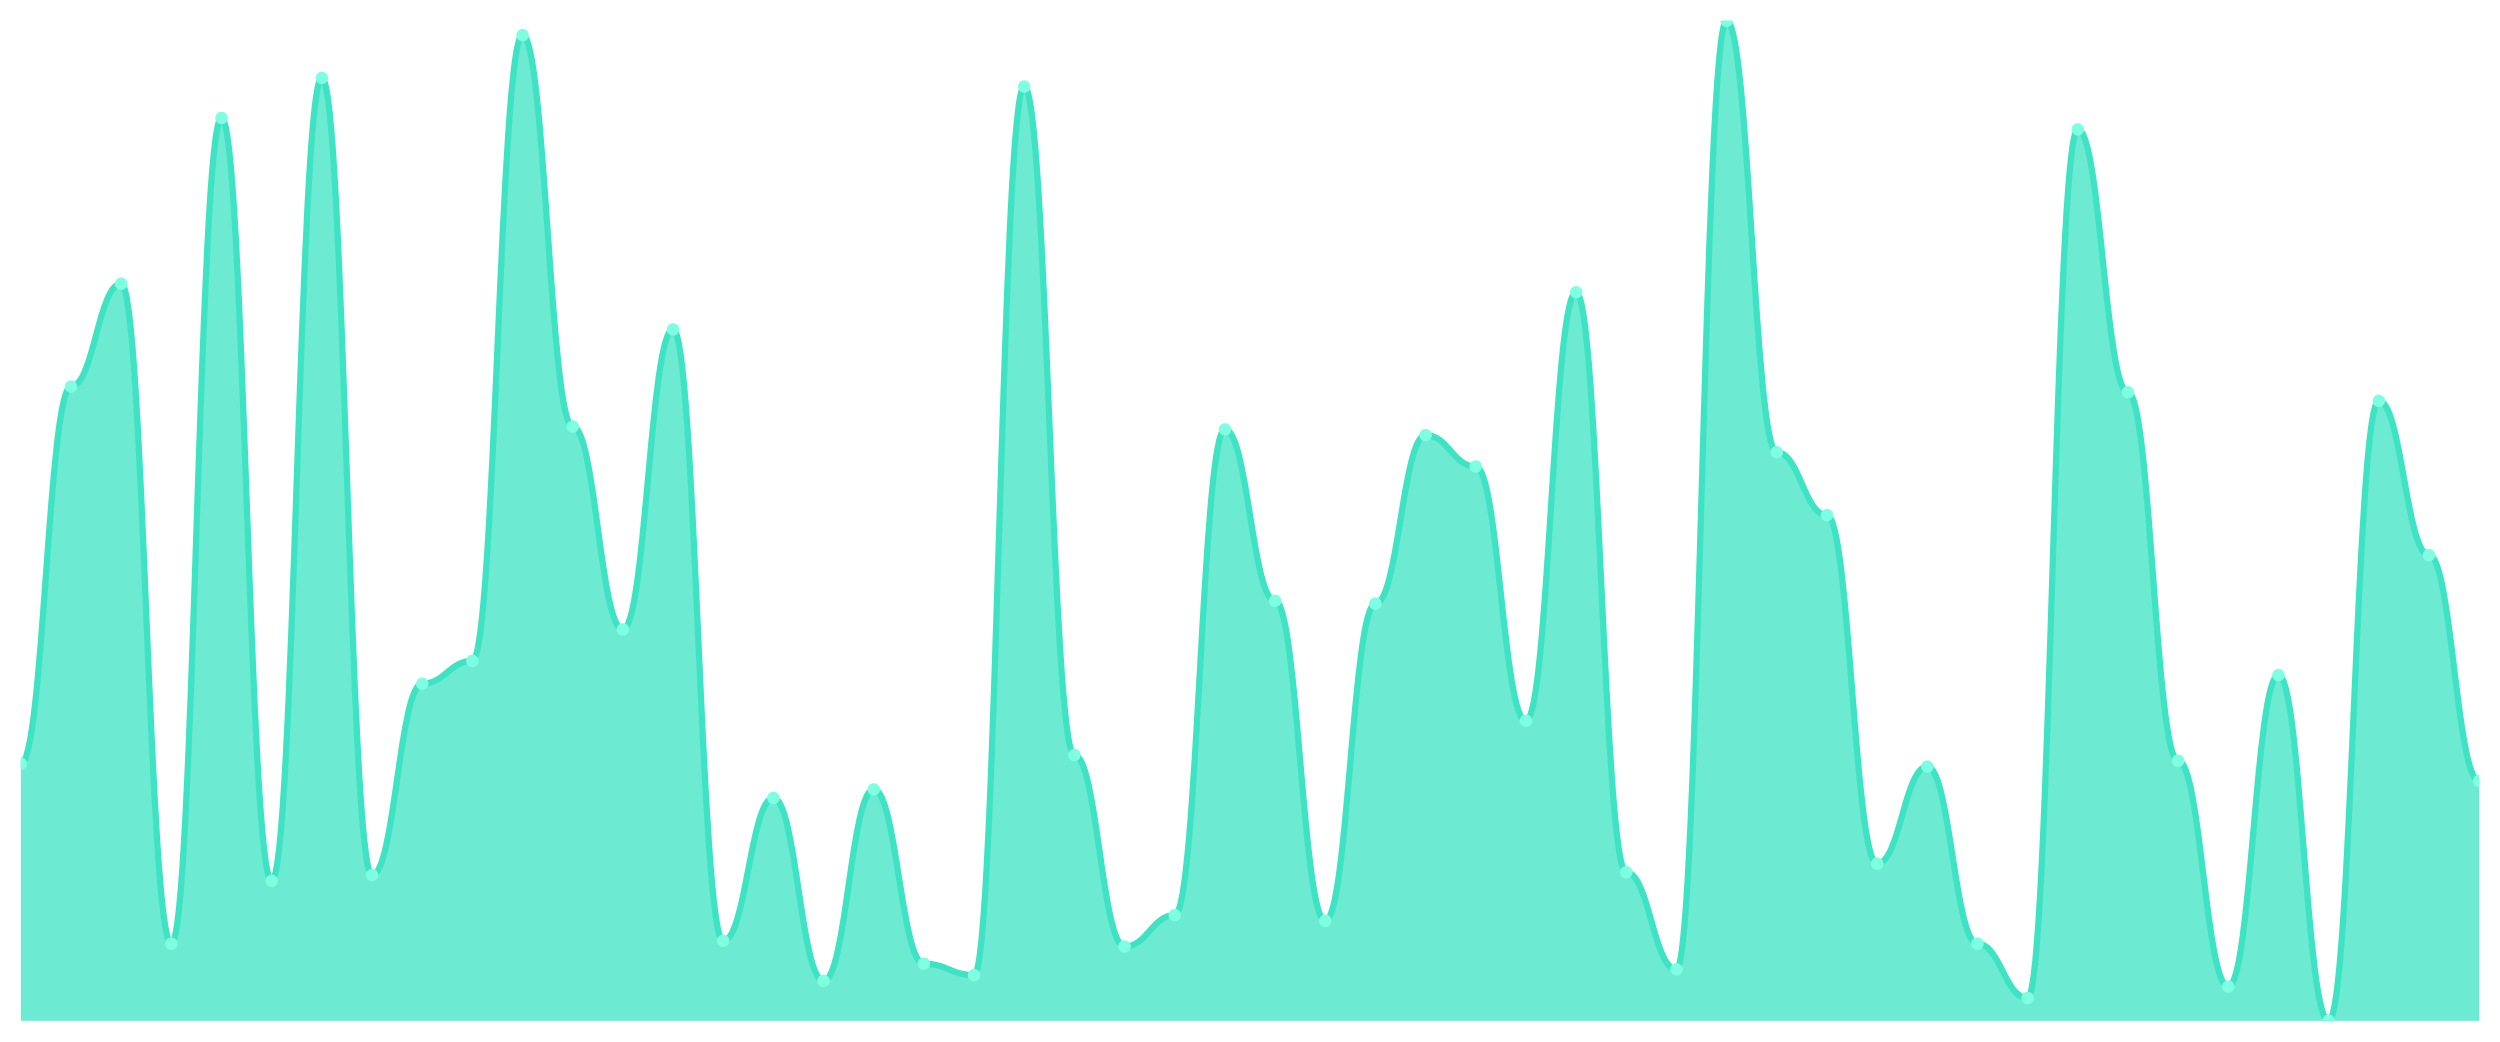
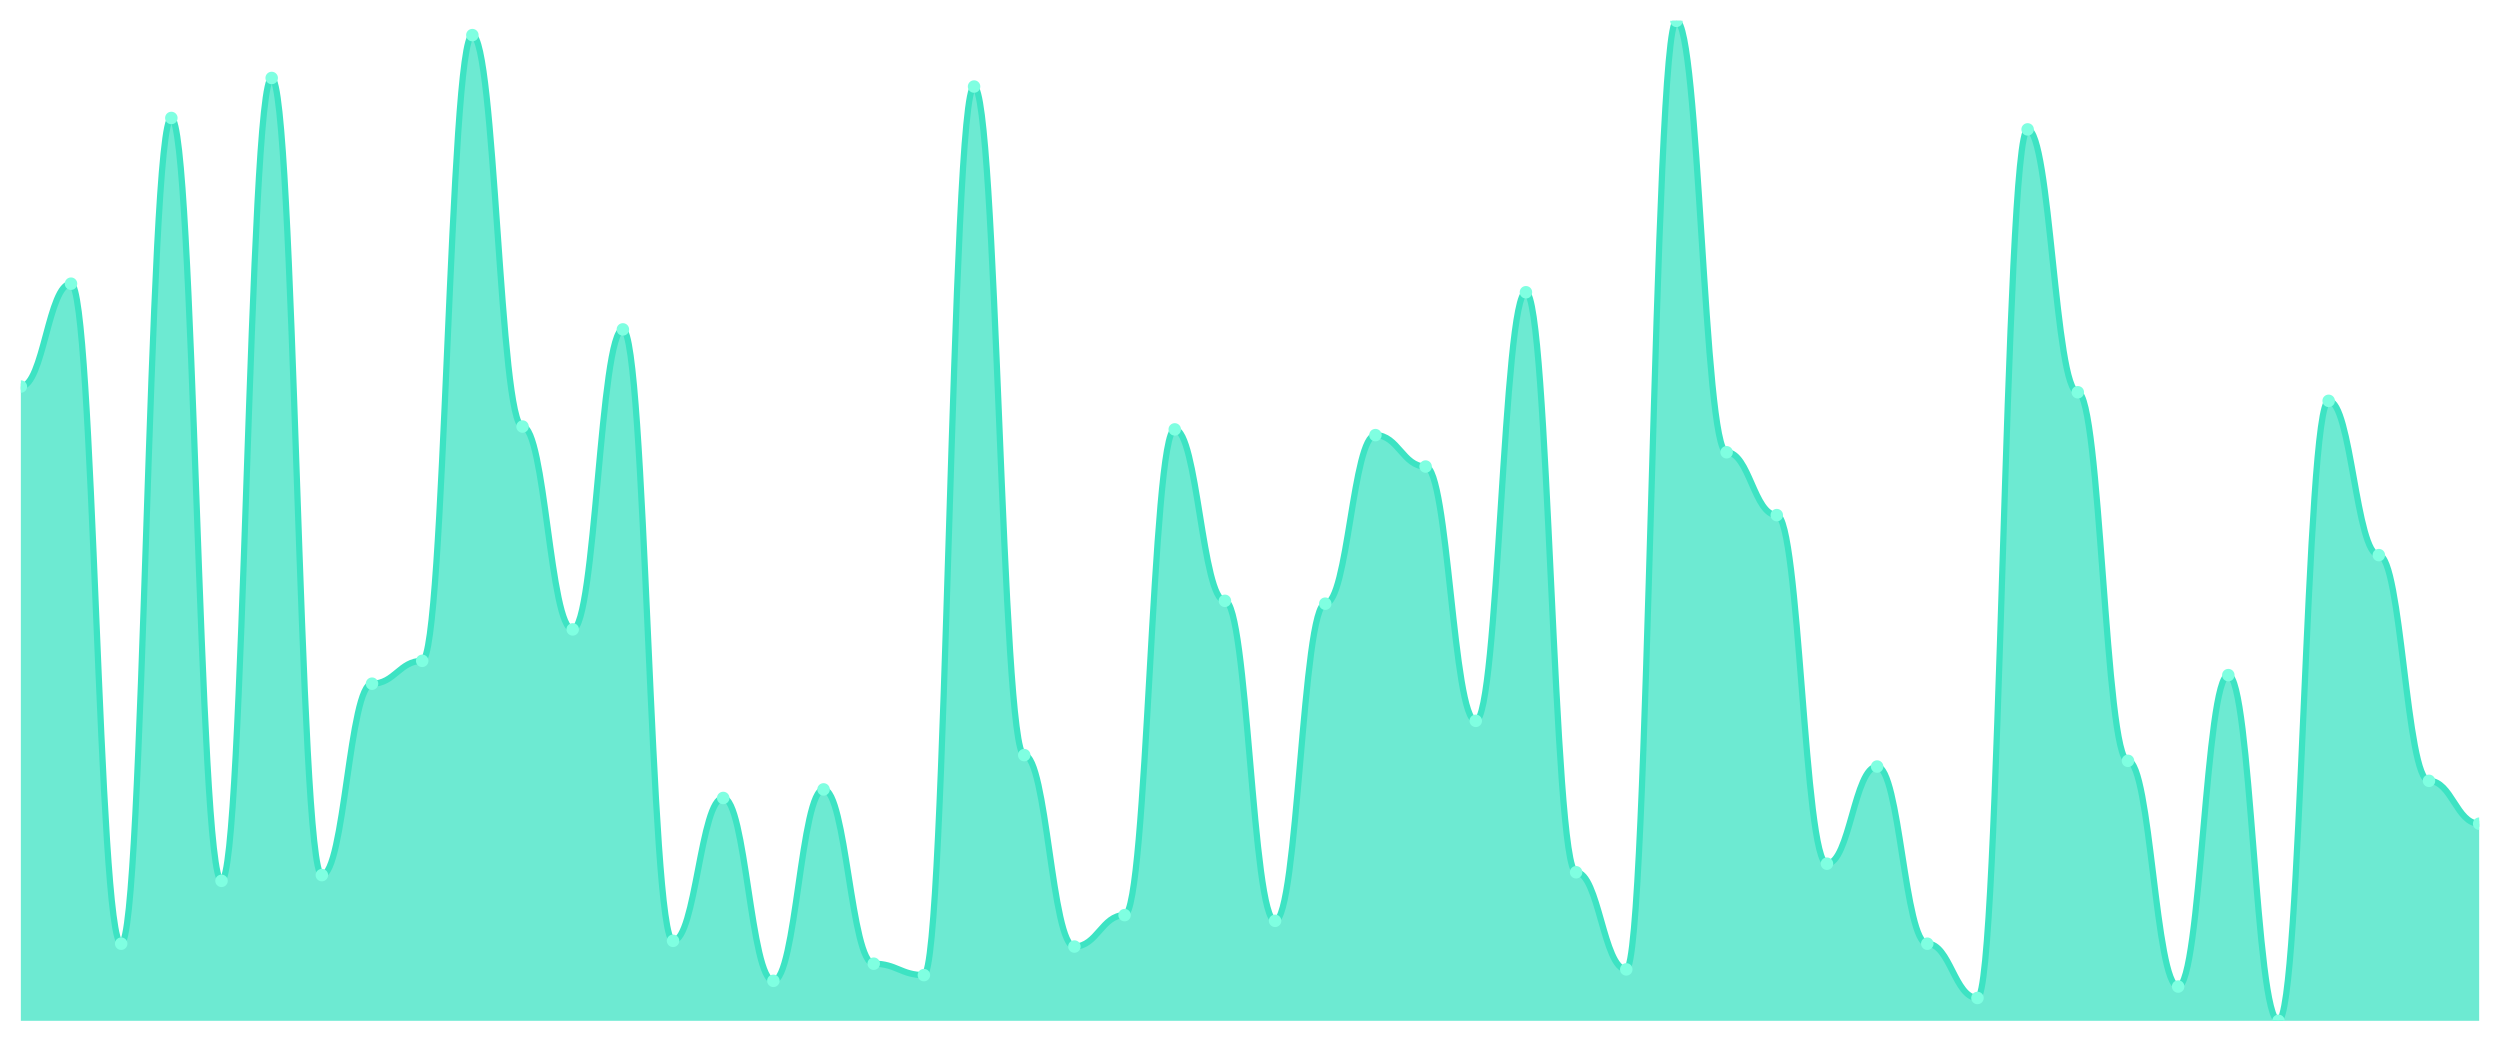
<svg xmlns="http://www.w3.org/2000/svg" viewBox="0 0 1200 500" width="1200" height="500">
  <defs>
    <clipPath id="c">
      <rect x="10" y="10" width="1180" height="480" />
    </clipPath>
  </defs>
  <rect width="1200" height="500" fill="none" />
  <g clip-path="url(#c)">
-     <path d="M 10,490 L 10,366.571 C 20.837,366.571 23.245,185.543 34.082,185.543 C 44.918,185.543 47.327,136.171 58.163,136.171 C 69,136.171 71.408,452.971 82.245,452.971 C 93.082,452.971 95.49,56.629 106.327,56.629 C 117.163,56.629 119.571,422.8 130.408,422.8 C 141.245,422.8 143.653,37.429 154.49,37.429 C 165.327,37.429 167.735,420.057 178.571,420.057 C 189.408,420.057 191.816,328.171 202.653,328.171 C 213.49,328.171 215.898,317.2 226.735,317.2 C 237.571,317.2 239.98,16.857 250.816,16.857 C 261.653,16.857 264.061,204.743 274.898,204.743 C 285.735,204.743 288.143,302.114 298.98,302.114 C 309.816,302.114 312.224,158.114 323.061,158.114 C 333.898,158.114 336.306,451.6 347.143,451.6 C 357.98,451.6 360.388,383.029 371.224,383.029 C 382.061,383.029 384.469,470.8 395.306,470.8 C 406.143,470.8 408.551,378.914 419.388,378.914 C 430.224,378.914 432.633,462.571 443.469,462.571 C 454.306,462.571 456.714,468.057 467.551,468.057 C 478.388,468.057 480.796,41.543 491.633,41.543 C 502.469,41.543 504.878,362.457 515.714,362.457 C 526.551,362.457 528.959,454.343 539.796,454.343 C 550.633,454.343 553.041,439.257 563.878,439.257 C 574.714,439.257 577.122,206.114 587.959,206.114 C 598.796,206.114 601.204,288.4 612.041,288.4 C 622.878,288.4 625.286,442 636.122,442 C 646.959,442 649.367,289.771 660.204,289.771 C 671.041,289.771 673.449,208.857 684.286,208.857 C 695.122,208.857 697.531,223.943 708.367,223.943 C 719.204,223.943 721.612,346 732.449,346 C 743.286,346 745.694,140.286 756.531,140.286 C 767.367,140.286 769.776,418.686 780.612,418.686 C 791.449,418.686 793.857,465.314 804.694,465.314 C 815.531,465.314 817.939,10 828.776,10 C 839.612,10 842.02,217.086 852.857,217.086 C 863.694,217.086 866.102,247.257 876.939,247.257 C 887.776,247.257 890.184,414.571 901.02,414.571 C 911.857,414.571 914.265,367.943 925.102,367.943 C 935.939,367.943 938.347,452.971 949.184,452.971 C 960.02,452.971 962.429,479.029 973.265,479.029 C 984.102,479.029 986.51,62.114 997.347,62.114 C 1008.184,62.114 1010.592,188.286 1021.429,188.286 C 1032.265,188.286 1034.673,365.2 1045.51,365.2 C 1056.347,365.2 1058.755,473.543 1069.592,473.543 C 1080.429,473.543 1082.837,324.057 1093.673,324.057 C 1104.51,324.057 1106.918,490 1117.755,490 C 1128.592,490 1131,192.4 1141.837,192.4 C 1152.673,192.4 1155.082,266.457 1165.918,266.457 C 1176.755,266.457 1179.163,374.8 1190,374.8 L 1190,490 Z" fill="rgba(61,227,195,0.75)" />
-     <path d="M 10,366.571 C 20.837,366.571 23.245,185.543 34.082,185.543 C 44.918,185.543 47.327,136.171 58.163,136.171 C 69,136.171 71.408,452.971 82.245,452.971 C 93.082,452.971 95.49,56.629 106.327,56.629 C 117.163,56.629 119.571,422.8 130.408,422.8 C 141.245,422.8 143.653,37.429 154.49,37.429 C 165.327,37.429 167.735,420.057 178.571,420.057 C 189.408,420.057 191.816,328.171 202.653,328.171 C 213.49,328.171 215.898,317.2 226.735,317.2 C 237.571,317.2 239.98,16.857 250.816,16.857 C 261.653,16.857 264.061,204.743 274.898,204.743 C 285.735,204.743 288.143,302.114 298.98,302.114 C 309.816,302.114 312.224,158.114 323.061,158.114 C 333.898,158.114 336.306,451.6 347.143,451.6 C 357.98,451.6 360.388,383.029 371.224,383.029 C 382.061,383.029 384.469,470.8 395.306,470.8 C 406.143,470.8 408.551,378.914 419.388,378.914 C 430.224,378.914 432.633,462.571 443.469,462.571 C 454.306,462.571 456.714,468.057 467.551,468.057 C 478.388,468.057 480.796,41.543 491.633,41.543 C 502.469,41.543 504.878,362.457 515.714,362.457 C 526.551,362.457 528.959,454.343 539.796,454.343 C 550.633,454.343 553.041,439.257 563.878,439.257 C 574.714,439.257 577.122,206.114 587.959,206.114 C 598.796,206.114 601.204,288.4 612.041,288.4 C 622.878,288.4 625.286,442 636.122,442 C 646.959,442 649.367,289.771 660.204,289.771 C 671.041,289.771 673.449,208.857 684.286,208.857 C 695.122,208.857 697.531,223.943 708.367,223.943 C 719.204,223.943 721.612,346 732.449,346 C 743.286,346 745.694,140.286 756.531,140.286 C 767.367,140.286 769.776,418.686 780.612,418.686 C 791.449,418.686 793.857,465.314 804.694,465.314 C 815.531,465.314 817.939,10 828.776,10 C 839.612,10 842.02,217.086 852.857,217.086 C 863.694,217.086 866.102,247.257 876.939,247.257 C 887.776,247.257 890.184,414.571 901.02,414.571 C 911.857,414.571 914.265,367.943 925.102,367.943 C 935.939,367.943 938.347,452.971 949.184,452.971 C 960.02,452.971 962.429,479.029 973.265,479.029 C 984.102,479.029 986.51,62.114 997.347,62.114 C 1008.184,62.114 1010.592,188.286 1021.429,188.286 C 1032.265,188.286 1034.673,365.2 1045.51,365.2 C 1056.347,365.2 1058.755,473.543 1069.592,473.543 C 1080.429,473.543 1082.837,324.057 1093.673,324.057 C 1104.51,324.057 1106.918,490 1117.755,490 C 1128.592,490 1131,192.4 1141.837,192.4 C 1152.673,192.4 1155.082,266.457 1165.918,266.457 C 1176.755,266.457 1179.163,374.8 1190,374.8" fill="none" stroke="#3de3c3" stroke-width="3" stroke-linecap="round" stroke-linejoin="round" />
-     <circle cx="10" cy="366.571" r="3" fill="#7fffe1" />
-     <circle cx="34.082" cy="185.543" r="3" fill="#7fffe1" />
-     <circle cx="58.163" cy="136.171" r="3" fill="#7fffe1" />
-     <circle cx="82.245" cy="452.971" r="3" fill="#7fffe1" />
-     <circle cx="106.327" cy="56.629" r="3" fill="#7fffe1" />
-     <circle cx="130.408" cy="422.8" r="3" fill="#7fffe1" />
-     <circle cx="154.49" cy="37.429" r="3" fill="#7fffe1" />
-     <circle cx="178.571" cy="420.057" r="3" fill="#7fffe1" />
-     <circle cx="202.653" cy="328.171" r="3" fill="#7fffe1" />
-     <circle cx="226.735" cy="317.2" r="3" fill="#7fffe1" />
-     <circle cx="250.816" cy="16.857" r="3" fill="#7fffe1" />
-     <circle cx="274.898" cy="204.743" r="3" fill="#7fffe1" />
-     <circle cx="298.98" cy="302.114" r="3" fill="#7fffe1" />
-     <circle cx="323.061" cy="158.114" r="3" fill="#7fffe1" />
-     <circle cx="347.143" cy="451.6" r="3" fill="#7fffe1" />
-     <circle cx="371.224" cy="383.029" r="3" fill="#7fffe1" />
-     <circle cx="395.306" cy="470.8" r="3" fill="#7fffe1" />
-     <circle cx="419.388" cy="378.914" r="3" fill="#7fffe1" />
-     <circle cx="443.469" cy="462.571" r="3" fill="#7fffe1" />
-     <circle cx="467.551" cy="468.057" r="3" fill="#7fffe1" />
-     <circle cx="491.633" cy="41.543" r="3" fill="#7fffe1" />
-     <circle cx="515.714" cy="362.457" r="3" fill="#7fffe1" />
-     <circle cx="539.796" cy="454.343" r="3" fill="#7fffe1" />
-     <circle cx="563.878" cy="439.257" r="3" fill="#7fffe1" />
-     <circle cx="587.959" cy="206.114" r="3" fill="#7fffe1" />
-     <circle cx="612.041" cy="288.4" r="3" fill="#7fffe1" />
-     <circle cx="636.122" cy="442" r="3" fill="#7fffe1" />
-     <circle cx="660.204" cy="289.771" r="3" fill="#7fffe1" />
-     <circle cx="684.286" cy="208.857" r="3" fill="#7fffe1" />
-     <circle cx="708.367" cy="223.943" r="3" fill="#7fffe1" />
-     <circle cx="732.449" cy="346" r="3" fill="#7fffe1" />
-     <circle cx="756.531" cy="140.286" r="3" fill="#7fffe1" />
-     <circle cx="780.612" cy="418.686" r="3" fill="#7fffe1" />
-     <circle cx="804.694" cy="465.314" r="3" fill="#7fffe1" />
-     <circle cx="828.776" cy="10" r="3" fill="#7fffe1" />
-     <circle cx="852.857" cy="217.086" r="3" fill="#7fffe1" />
-     <circle cx="876.939" cy="247.257" r="3" fill="#7fffe1" />
-     <circle cx="901.02" cy="414.571" r="3" fill="#7fffe1" />
-     <circle cx="925.102" cy="367.943" r="3" fill="#7fffe1" />
-     <circle cx="949.184" cy="452.971" r="3" fill="#7fffe1" />
-     <circle cx="973.265" cy="479.029" r="3" fill="#7fffe1" />
-     <circle cx="997.347" cy="62.114" r="3" fill="#7fffe1" />
-     <circle cx="1021.429" cy="188.286" r="3" fill="#7fffe1" />
-     <circle cx="1045.51" cy="365.2" r="3" fill="#7fffe1" />
-     <circle cx="1069.592" cy="473.543" r="3" fill="#7fffe1" />
-     <circle cx="1093.673" cy="324.057" r="3" fill="#7fffe1" />
-     <circle cx="1117.755" cy="490" r="3" fill="#7fffe1" />
-     <circle cx="1141.837" cy="192.4" r="3" fill="#7fffe1" />
-     <circle cx="1165.918" cy="266.457" r="3" fill="#7fffe1" />
-     <circle cx="1190" cy="374.8" r="3" fill="#7fffe1" />
+     <path d="M 10,490 L 10,185.543 C 20.837,185.543 23.245,136.171 34.082,136.171 C 44.918,136.171 47.327,452.971 58.163,452.971 C 69,452.971 71.408,56.629 82.245,56.629 C 93.082,56.629 95.49,422.8 106.327,422.8 C 117.163,422.8 119.571,37.429 130.408,37.429 C 141.245,37.429 143.653,420.057 154.49,420.057 C 165.327,420.057 167.735,328.171 178.571,328.171 C 189.408,328.171 191.816,317.2 202.653,317.2 C 213.49,317.2 215.898,16.857 226.735,16.857 C 237.571,16.857 239.98,204.743 250.816,204.743 C 261.653,204.743 264.061,302.114 274.898,302.114 C 285.735,302.114 288.143,158.114 298.98,158.114 C 309.816,158.114 312.224,451.6 323.061,451.6 C 333.898,451.6 336.306,383.029 347.143,383.029 C 357.98,383.029 360.388,470.8 371.224,470.8 C 382.061,470.8 384.469,378.914 395.306,378.914 C 406.143,378.914 408.551,462.571 419.388,462.571 C 430.224,462.571 432.633,468.057 443.469,468.057 C 454.306,468.057 456.714,41.543 467.551,41.543 C 478.388,41.543 480.796,362.457 491.633,362.457 C 502.469,362.457 504.878,454.343 515.714,454.343 C 526.551,454.343 528.959,439.257 539.796,439.257 C 550.633,439.257 553.041,206.114 563.878,206.114 C 574.714,206.114 577.122,288.4 587.959,288.4 C 598.796,288.4 601.204,442 612.041,442 C 622.878,442 625.286,289.771 636.122,289.771 C 646.959,289.771 649.367,208.857 660.204,208.857 C 671.041,208.857 673.449,223.943 684.286,223.943 C 695.122,223.943 697.531,346 708.367,346 C 719.204,346 721.612,140.286 732.449,140.286 C 743.286,140.286 745.694,418.686 756.531,418.686 C 767.367,418.686 769.776,465.314 780.612,465.314 C 791.449,465.314 793.857,10 804.694,10 C 815.531,10 817.939,217.086 828.776,217.086 C 839.612,217.086 842.02,247.257 852.857,247.257 C 863.694,247.257 866.102,414.571 876.939,414.571 C 887.776,414.571 890.184,367.943 901.02,367.943 C 911.857,367.943 914.265,452.971 925.102,452.971 C 935.939,452.971 938.347,479.029 949.184,479.029 C 960.02,479.029 962.429,62.114 973.265,62.114 C 984.102,62.114 986.51,188.286 997.347,188.286 C 1008.184,188.286 1010.592,365.2 1021.429,365.2 C 1032.265,365.2 1034.673,473.543 1045.51,473.543 C 1056.347,473.543 1058.755,324.057 1069.592,324.057 C 1080.429,324.057 1082.837,490 1093.673,490 C 1104.51,490 1106.918,192.4 1117.755,192.4 C 1128.592,192.4 1131,266.457 1141.837,266.457 C 1152.673,266.457 1155.082,374.8 1165.918,374.8 C 1176.755,374.8 1179.163,395.371 1190,395.371 L 1190,490 Z" fill="rgba(61,227,195,0.75)" />
+     <path d="M 10,185.543 C 20.837,185.543 23.245,136.171 34.082,136.171 C 44.918,136.171 47.327,452.971 58.163,452.971 C 69,452.971 71.408,56.629 82.245,56.629 C 93.082,56.629 95.49,422.8 106.327,422.8 C 117.163,422.8 119.571,37.429 130.408,37.429 C 141.245,37.429 143.653,420.057 154.49,420.057 C 165.327,420.057 167.735,328.171 178.571,328.171 C 189.408,328.171 191.816,317.2 202.653,317.2 C 213.49,317.2 215.898,16.857 226.735,16.857 C 237.571,16.857 239.98,204.743 250.816,204.743 C 261.653,204.743 264.061,302.114 274.898,302.114 C 285.735,302.114 288.143,158.114 298.98,158.114 C 309.816,158.114 312.224,451.6 323.061,451.6 C 333.898,451.6 336.306,383.029 347.143,383.029 C 357.98,383.029 360.388,470.8 371.224,470.8 C 382.061,470.8 384.469,378.914 395.306,378.914 C 406.143,378.914 408.551,462.571 419.388,462.571 C 430.224,462.571 432.633,468.057 443.469,468.057 C 454.306,468.057 456.714,41.543 467.551,41.543 C 478.388,41.543 480.796,362.457 491.633,362.457 C 502.469,362.457 504.878,454.343 515.714,454.343 C 526.551,454.343 528.959,439.257 539.796,439.257 C 550.633,439.257 553.041,206.114 563.878,206.114 C 574.714,206.114 577.122,288.4 587.959,288.4 C 598.796,288.4 601.204,442 612.041,442 C 622.878,442 625.286,289.771 636.122,289.771 C 646.959,289.771 649.367,208.857 660.204,208.857 C 671.041,208.857 673.449,223.943 684.286,223.943 C 695.122,223.943 697.531,346 708.367,346 C 719.204,346 721.612,140.286 732.449,140.286 C 743.286,140.286 745.694,418.686 756.531,418.686 C 767.367,418.686 769.776,465.314 780.612,465.314 C 791.449,465.314 793.857,10 804.694,10 C 815.531,10 817.939,217.086 828.776,217.086 C 839.612,217.086 842.02,247.257 852.857,247.257 C 863.694,247.257 866.102,414.571 876.939,414.571 C 887.776,414.571 890.184,367.943 901.02,367.943 C 911.857,367.943 914.265,452.971 925.102,452.971 C 935.939,452.971 938.347,479.029 949.184,479.029 C 960.02,479.029 962.429,62.114 973.265,62.114 C 984.102,62.114 986.51,188.286 997.347,188.286 C 1008.184,188.286 1010.592,365.2 1021.429,365.2 C 1032.265,365.2 1034.673,473.543 1045.51,473.543 C 1056.347,473.543 1058.755,324.057 1069.592,324.057 C 1080.429,324.057 1082.837,490 1093.673,490 C 1104.51,490 1106.918,192.4 1117.755,192.4 C 1128.592,192.4 1131,266.457 1141.837,266.457 C 1152.673,266.457 1155.082,374.8 1165.918,374.8 C 1176.755,374.8 1179.163,395.371 1190,395.371" fill="none" stroke="#3de3c3" stroke-width="3" stroke-linecap="round" stroke-linejoin="round" />
+     <circle cx="10" cy="185.543" r="3" fill="#7fffe1" />
+     <circle cx="34.082" cy="136.171" r="3" fill="#7fffe1" />
+     <circle cx="58.163" cy="452.971" r="3" fill="#7fffe1" />
+     <circle cx="82.245" cy="56.629" r="3" fill="#7fffe1" />
+     <circle cx="106.327" cy="422.8" r="3" fill="#7fffe1" />
+     <circle cx="130.408" cy="37.429" r="3" fill="#7fffe1" />
+     <circle cx="154.49" cy="420.057" r="3" fill="#7fffe1" />
+     <circle cx="178.571" cy="328.171" r="3" fill="#7fffe1" />
+     <circle cx="202.653" cy="317.2" r="3" fill="#7fffe1" />
+     <circle cx="226.735" cy="16.857" r="3" fill="#7fffe1" />
+     <circle cx="250.816" cy="204.743" r="3" fill="#7fffe1" />
+     <circle cx="274.898" cy="302.114" r="3" fill="#7fffe1" />
+     <circle cx="298.98" cy="158.114" r="3" fill="#7fffe1" />
+     <circle cx="323.061" cy="451.6" r="3" fill="#7fffe1" />
+     <circle cx="347.143" cy="383.029" r="3" fill="#7fffe1" />
+     <circle cx="371.224" cy="470.8" r="3" fill="#7fffe1" />
+     <circle cx="395.306" cy="378.914" r="3" fill="#7fffe1" />
+     <circle cx="419.388" cy="462.571" r="3" fill="#7fffe1" />
+     <circle cx="443.469" cy="468.057" r="3" fill="#7fffe1" />
+     <circle cx="467.551" cy="41.543" r="3" fill="#7fffe1" />
+     <circle cx="491.633" cy="362.457" r="3" fill="#7fffe1" />
+     <circle cx="515.714" cy="454.343" r="3" fill="#7fffe1" />
+     <circle cx="539.796" cy="439.257" r="3" fill="#7fffe1" />
+     <circle cx="563.878" cy="206.114" r="3" fill="#7fffe1" />
+     <circle cx="587.959" cy="288.4" r="3" fill="#7fffe1" />
+     <circle cx="612.041" cy="442" r="3" fill="#7fffe1" />
+     <circle cx="636.122" cy="289.771" r="3" fill="#7fffe1" />
+     <circle cx="660.204" cy="208.857" r="3" fill="#7fffe1" />
+     <circle cx="684.286" cy="223.943" r="3" fill="#7fffe1" />
+     <circle cx="708.367" cy="346" r="3" fill="#7fffe1" />
+     <circle cx="732.449" cy="140.286" r="3" fill="#7fffe1" />
+     <circle cx="756.531" cy="418.686" r="3" fill="#7fffe1" />
+     <circle cx="780.612" cy="465.314" r="3" fill="#7fffe1" />
+     <circle cx="804.694" cy="10" r="3" fill="#7fffe1" />
+     <circle cx="828.776" cy="217.086" r="3" fill="#7fffe1" />
+     <circle cx="852.857" cy="247.257" r="3" fill="#7fffe1" />
+     <circle cx="876.939" cy="414.571" r="3" fill="#7fffe1" />
+     <circle cx="901.02" cy="367.943" r="3" fill="#7fffe1" />
+     <circle cx="925.102" cy="452.971" r="3" fill="#7fffe1" />
+     <circle cx="949.184" cy="479.029" r="3" fill="#7fffe1" />
+     <circle cx="973.265" cy="62.114" r="3" fill="#7fffe1" />
+     <circle cx="997.347" cy="188.286" r="3" fill="#7fffe1" />
+     <circle cx="1021.429" cy="365.2" r="3" fill="#7fffe1" />
+     <circle cx="1045.51" cy="473.543" r="3" fill="#7fffe1" />
+     <circle cx="1069.592" cy="324.057" r="3" fill="#7fffe1" />
+     <circle cx="1093.673" cy="490" r="3" fill="#7fffe1" />
+     <circle cx="1117.755" cy="192.4" r="3" fill="#7fffe1" />
+     <circle cx="1141.837" cy="266.457" r="3" fill="#7fffe1" />
+     <circle cx="1165.918" cy="374.8" r="3" fill="#7fffe1" />
+     <circle cx="1190" cy="395.371" r="3" fill="#7fffe1" />
  </g>
</svg>
